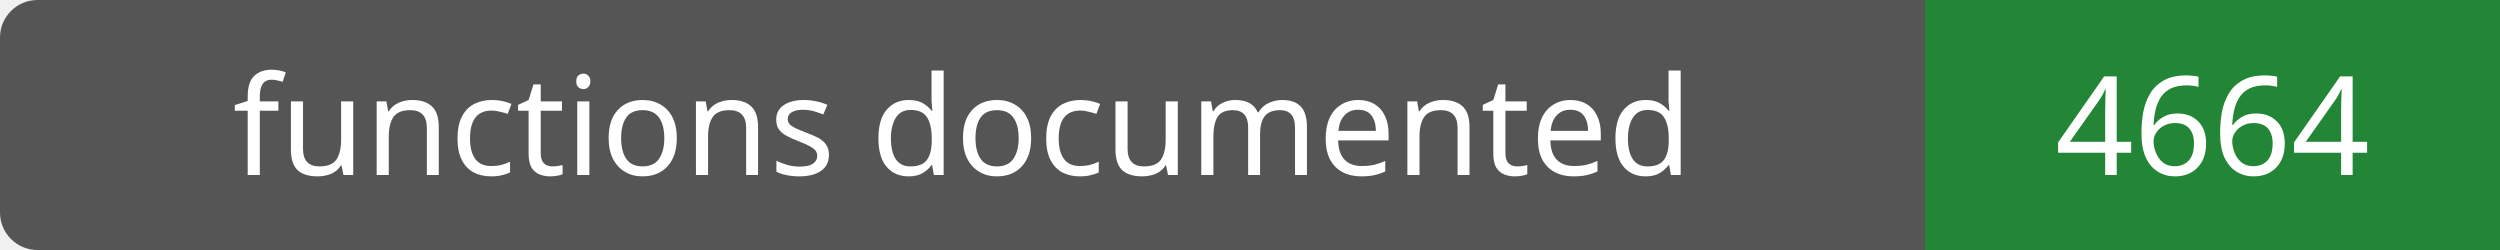
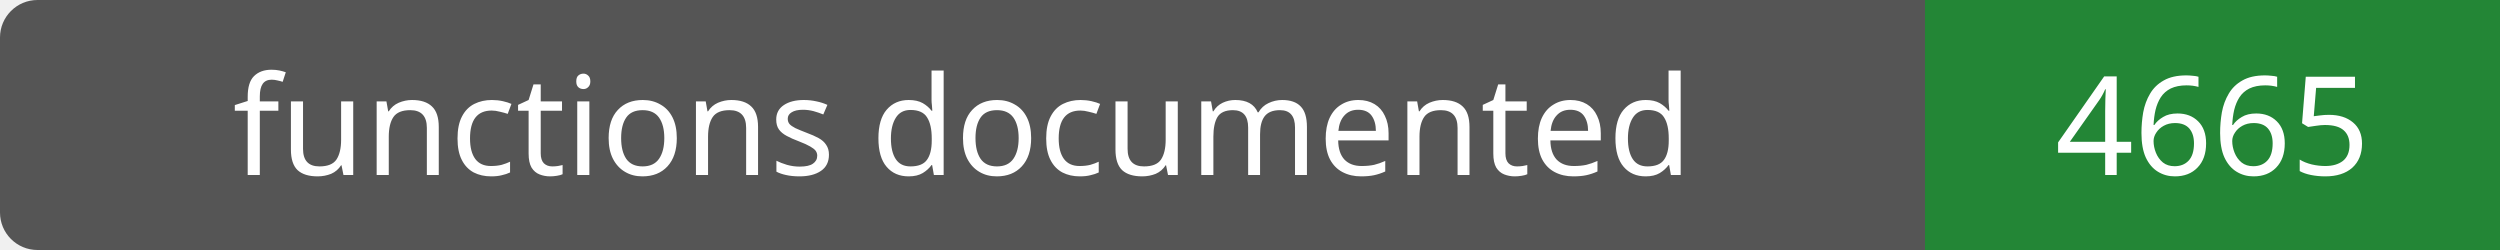
- <svg xmlns="http://www.w3.org/2000/svg" width="200" height="20" role="img" aria-label="functions documented: 4664">
+ <svg xmlns="http://www.w3.org/2000/svg" width="200" height="20" role="img" aria-label="functions documented: 4665">
  <rect width="200" height="20" rx="3" fill="#555" />
  <path fill="#238636" d="M154 0h46v20H154z" />
  <g fill="#fff" text-anchor="middle" font-family="Verdana,sans-serif" font-size="11">
    <text x="77.0" y="14">functions documented</text>
-     <text x="177.0" y="14">4664</text>
+     <text x="177.0" y="14">4665</text>
  </g>
</svg>
